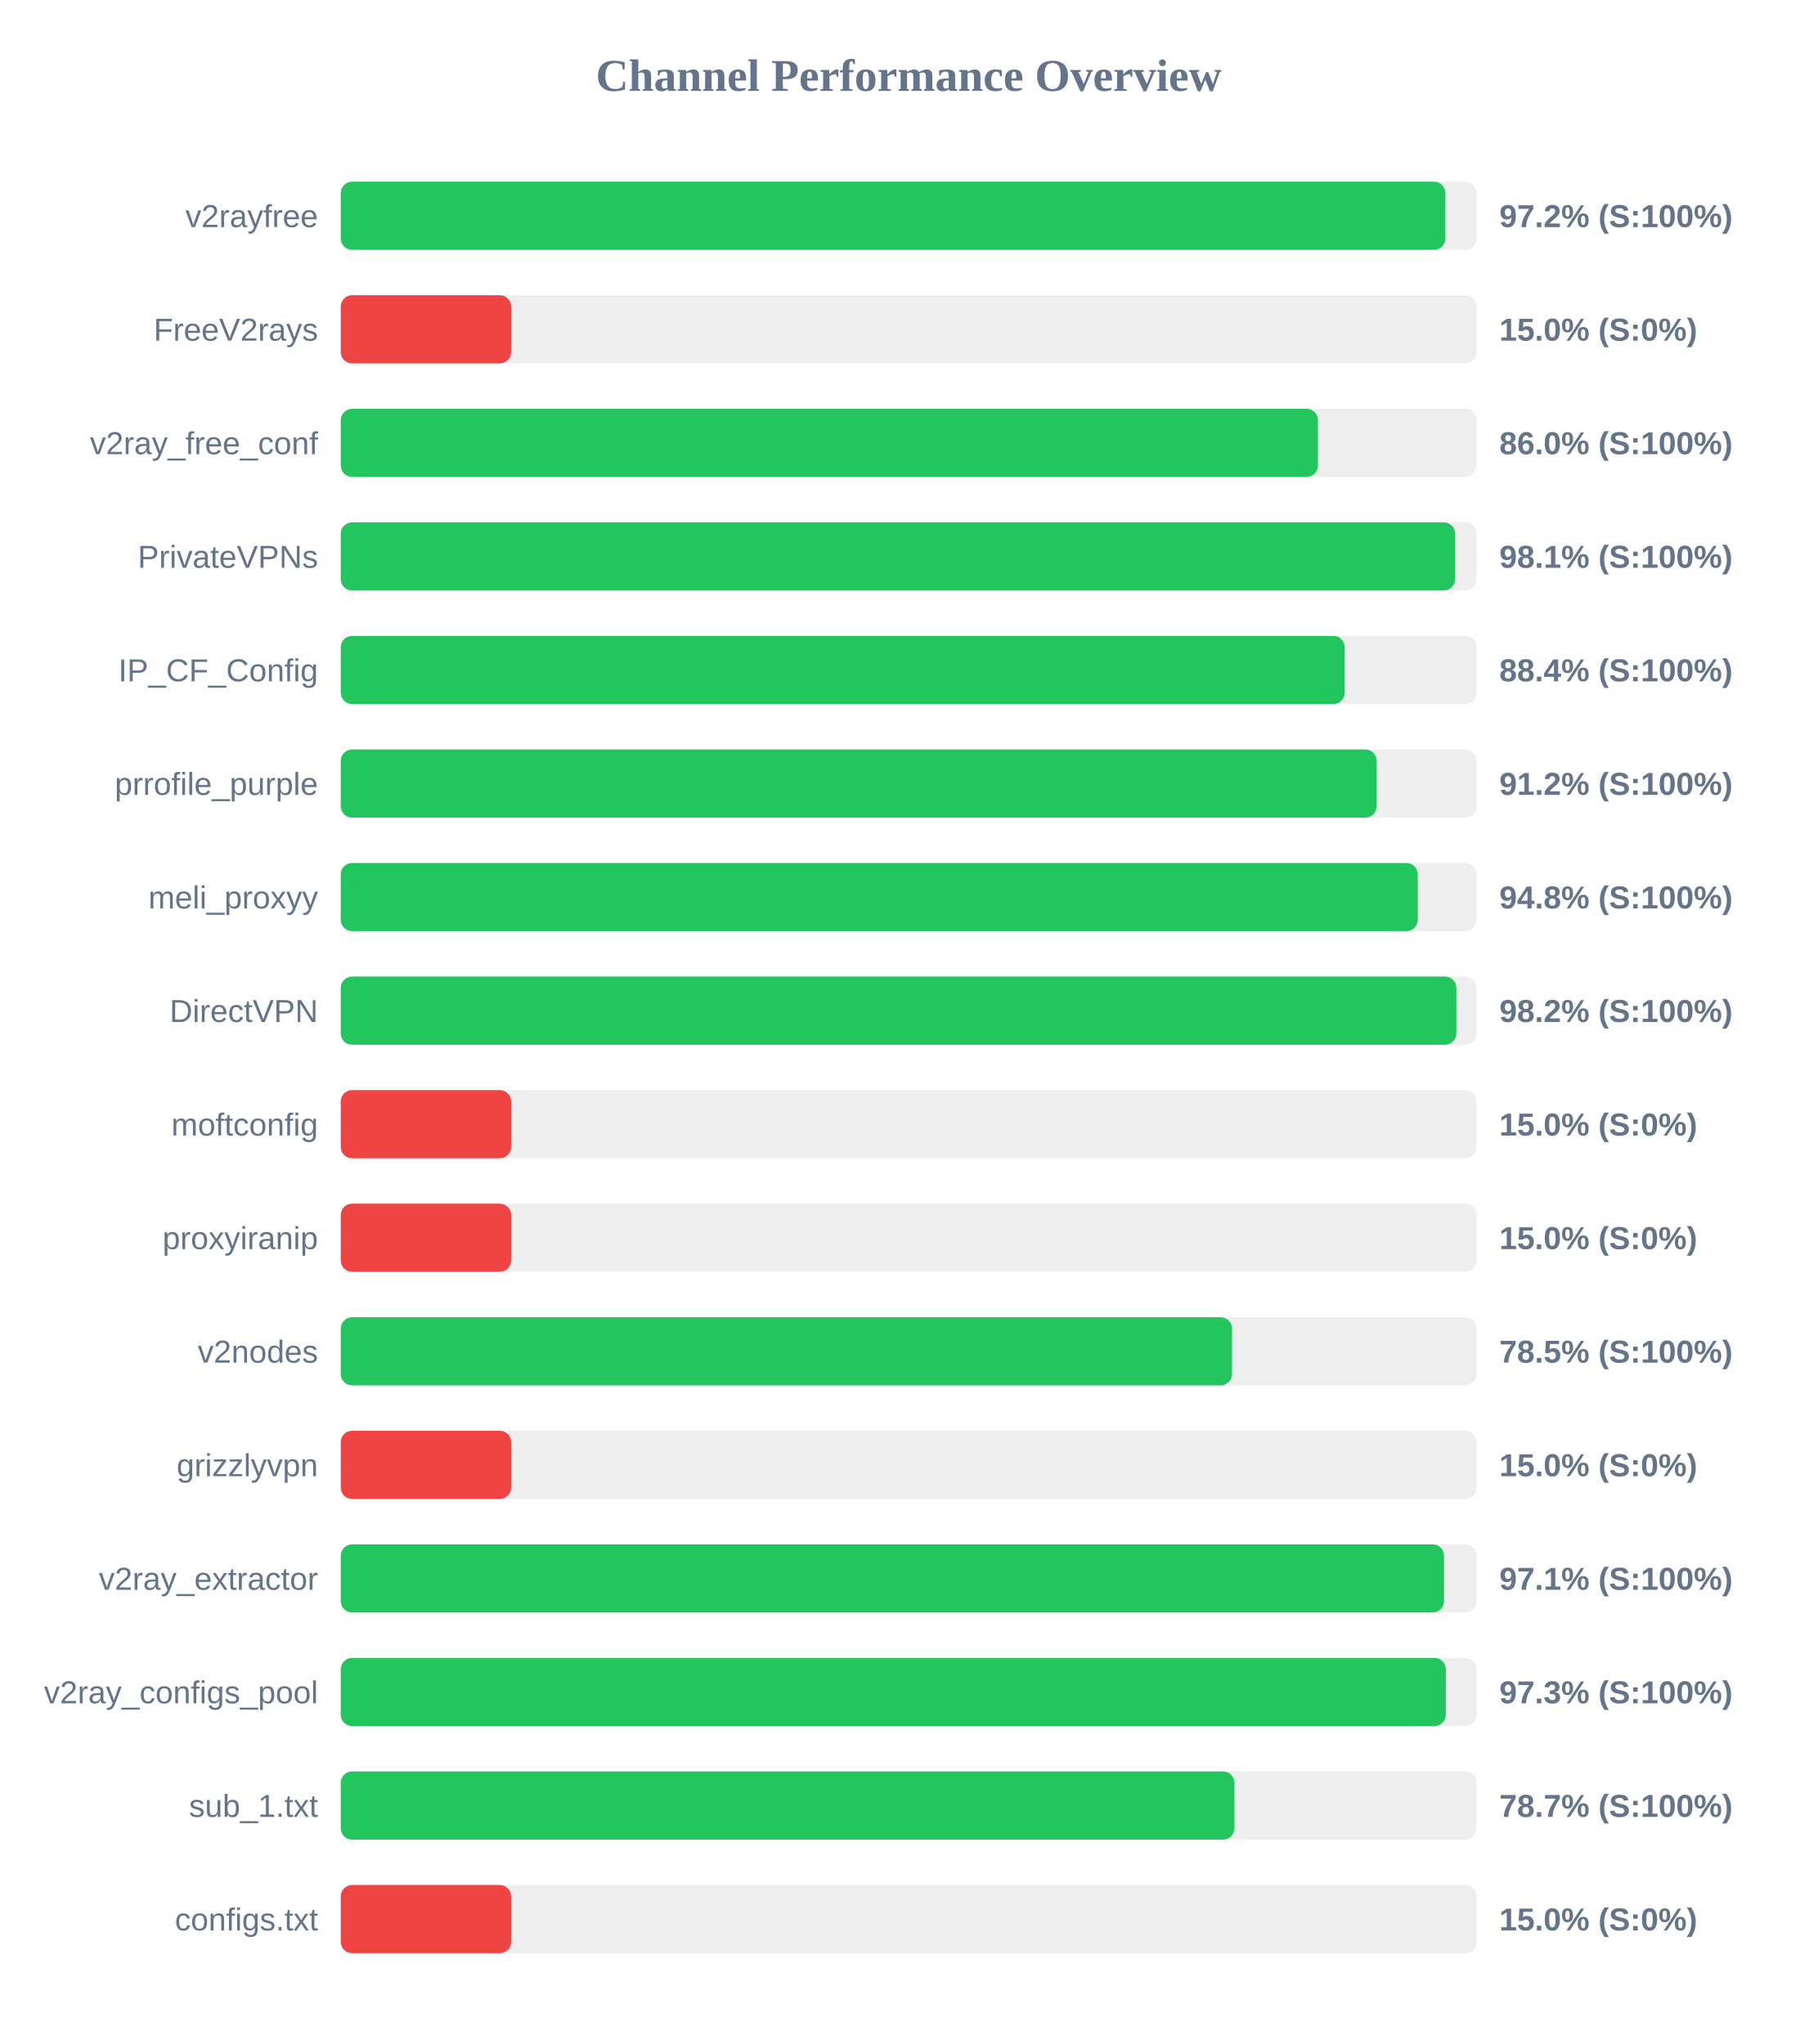
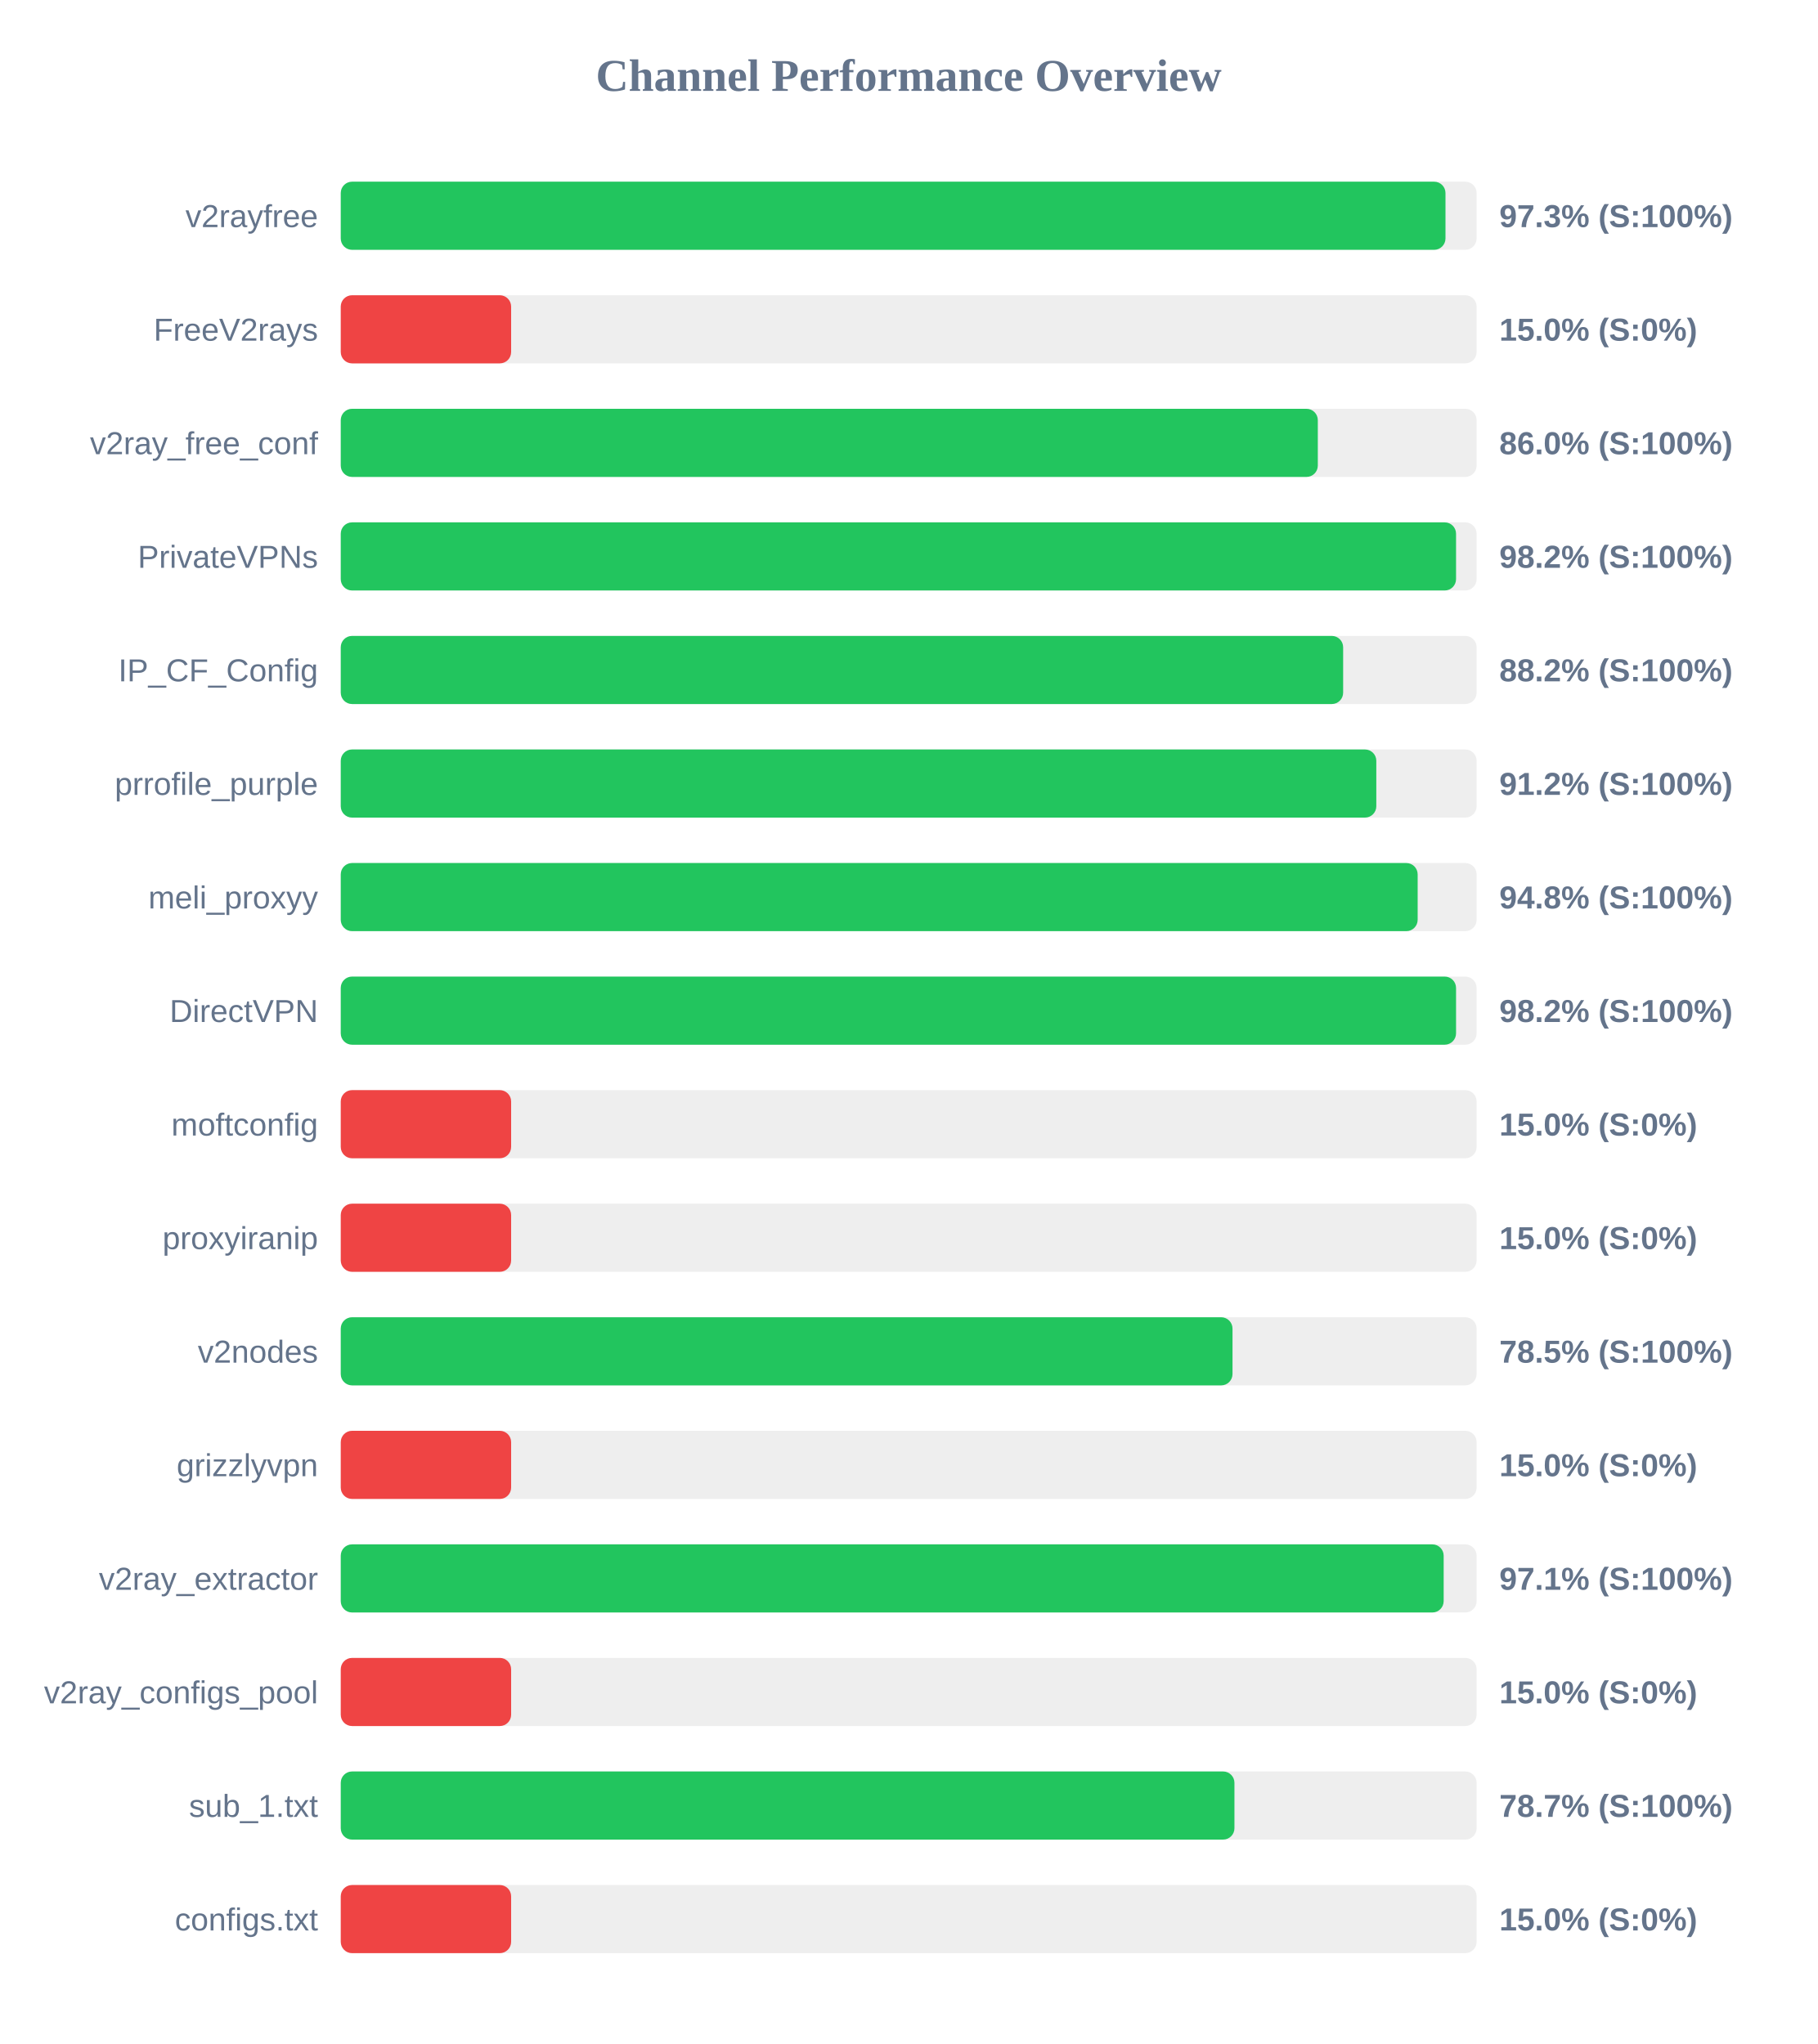
<svg xmlns="http://www.w3.org/2000/svg" width="800" height="900" version="1.1">
  <style>
        .row { font: 14px Arial; fill: #64748b; }
        .score { font: bold 14px Arial; fill: #64748b; }
    </style>
  <text x="400" y="40" text-anchor="middle" font-size="20px" font-weight="bold" fill="#64748b">Channel Performance Overview</text>
  <rect x="150" y="80" width="500" height="30" fill="#eee" rx="5" />
-   <rect x="150" y="80" width="486.25" height="30" fill="#22c55e" rx="5" />
+   <rect x="150" y="80" width="486.3" height="30" fill="#22c55e" rx="5" />
  <text x="140" y="100" text-anchor="end" class="row">v2rayfree</text>
-   <text x="660" y="100" text-anchor="start" class="score">97.2% (S:100%)</text>
+   <text x="660" y="100" text-anchor="start" class="score">97.3% (S:100%)</text>
  <rect x="150" y="130" width="500" height="30" fill="#eee" rx="5" />
  <rect x="150" y="130" width="75.0" height="30" fill="#ef4444" rx="5" />
  <text x="140" y="150" text-anchor="end" class="row">FreeV2rays</text>
  <text x="660" y="150" text-anchor="start" class="score">15.0% (S:0%)</text>
  <rect x="150" y="180" width="500" height="30" fill="#eee" rx="5" />
-   <rect x="150" y="180" width="430.15" height="30" fill="#22c55e" rx="5" />
+   <rect x="150" y="180" width="430.1" height="30" fill="#22c55e" rx="5" />
  <text x="140" y="200" text-anchor="end" class="row">v2ray_free_conf</text>
  <text x="660" y="200" text-anchor="start" class="score">86.0% (S:100%)</text>
  <rect x="150" y="230" width="500" height="30" fill="#eee" rx="5" />
-   <rect x="150" y="230" width="490.55" height="30" fill="#22c55e" rx="5" />
+   <rect x="150" y="230" width="490.95" height="30" fill="#22c55e" rx="5" />
  <text x="140" y="250" text-anchor="end" class="row">PrivateVPNs</text>
-   <text x="660" y="250" text-anchor="start" class="score">98.1% (S:100%)</text>
+   <text x="660" y="250" text-anchor="start" class="score">98.2% (S:100%)</text>
  <rect x="150" y="280" width="500" height="30" fill="#eee" rx="5" />
-   <rect x="150" y="280" width="441.95" height="30" fill="#22c55e" rx="5" />
+   <rect x="150" y="280" width="441.25" height="30" fill="#22c55e" rx="5" />
  <text x="140" y="300" text-anchor="end" class="row">IP_CF_Config</text>
-   <text x="660" y="300" text-anchor="start" class="score">88.4% (S:100%)</text>
+   <text x="660" y="300" text-anchor="start" class="score">88.2% (S:100%)</text>
  <rect x="150" y="330" width="500" height="30" fill="#eee" rx="5" />
-   <rect x="150" y="330" width="456.0" height="30" fill="#22c55e" rx="5" />
+   <rect x="150" y="330" width="455.85" height="30" fill="#22c55e" rx="5" />
  <text x="140" y="350" text-anchor="end" class="row">prrofile_purple</text>
  <text x="660" y="350" text-anchor="start" class="score">91.2% (S:100%)</text>
  <rect x="150" y="380" width="500" height="30" fill="#eee" rx="5" />
-   <rect x="150" y="380" width="474.1" height="30" fill="#22c55e" rx="5" />
+   <rect x="150" y="380" width="474.05" height="30" fill="#22c55e" rx="5" />
  <text x="140" y="400" text-anchor="end" class="row">meli_proxyy</text>
  <text x="660" y="400" text-anchor="start" class="score">94.8% (S:100%)</text>
  <rect x="150" y="430" width="500" height="30" fill="#eee" rx="5" />
-   <rect x="150" y="430" width="491.1" height="30" fill="#22c55e" rx="5" />
+   <rect x="150" y="430" width="490.95" height="30" fill="#22c55e" rx="5" />
  <text x="140" y="450" text-anchor="end" class="row">DirectVPN</text>
  <text x="660" y="450" text-anchor="start" class="score">98.2% (S:100%)</text>
  <rect x="150" y="480" width="500" height="30" fill="#eee" rx="5" />
  <rect x="150" y="480" width="75.0" height="30" fill="#ef4444" rx="5" />
  <text x="140" y="500" text-anchor="end" class="row">moftconfig</text>
  <text x="660" y="500" text-anchor="start" class="score">15.0% (S:0%)</text>
  <rect x="150" y="530" width="500" height="30" fill="#eee" rx="5" />
  <rect x="150" y="530" width="75.0" height="30" fill="#ef4444" rx="5" />
  <text x="140" y="550" text-anchor="end" class="row">proxyiranip</text>
  <text x="660" y="550" text-anchor="start" class="score">15.0% (S:0%)</text>
  <rect x="150" y="580" width="500" height="30" fill="#eee" rx="5" />
-   <rect x="150" y="580" width="392.35" height="30" fill="#22c55e" rx="5" />
+   <rect x="150" y="580" width="392.55" height="30" fill="#22c55e" rx="5" />
  <text x="140" y="600" text-anchor="end" class="row">v2nodes</text>
  <text x="660" y="600" text-anchor="start" class="score">78.5% (S:100%)</text>
  <rect x="150" y="630" width="500" height="30" fill="#eee" rx="5" />
  <rect x="150" y="630" width="75.0" height="30" fill="#ef4444" rx="5" />
  <text x="140" y="650" text-anchor="end" class="row">grizzlyvpn</text>
  <text x="660" y="650" text-anchor="start" class="score">15.0% (S:0%)</text>
  <rect x="150" y="680" width="500" height="30" fill="#eee" rx="5" />
-   <rect x="150" y="680" width="485.65" height="30" fill="#22c55e" rx="5" />
+   <rect x="150" y="680" width="485.5" height="30" fill="#22c55e" rx="5" />
  <text x="140" y="700" text-anchor="end" class="row">v2ray_extractor</text>
  <text x="660" y="700" text-anchor="start" class="score">97.1% (S:100%)</text>
  <rect x="150" y="730" width="500" height="30" fill="#eee" rx="5" />
-   <rect x="150" y="730" width="486.45" height="30" fill="#22c55e" rx="5" />
+   <rect x="150" y="730" width="75.0" height="30" fill="#ef4444" rx="5" />
  <text x="140" y="750" text-anchor="end" class="row">v2ray_configs_pool</text>
-   <text x="660" y="750" text-anchor="start" class="score">97.3% (S:100%)</text>
+   <text x="660" y="750" text-anchor="start" class="score">15.0% (S:0%)</text>
  <rect x="150" y="780" width="500" height="30" fill="#eee" rx="5" />
  <rect x="150" y="780" width="393.4" height="30" fill="#22c55e" rx="5" />
  <text x="140" y="800" text-anchor="end" class="row">sub_1.txt</text>
  <text x="660" y="800" text-anchor="start" class="score">78.7% (S:100%)</text>
  <rect x="150" y="830" width="500" height="30" fill="#eee" rx="5" />
  <rect x="150" y="830" width="75.0" height="30" fill="#ef4444" rx="5" />
  <text x="140" y="850" text-anchor="end" class="row">configs.txt</text>
  <text x="660" y="850" text-anchor="start" class="score">15.0% (S:0%)</text>
</svg>
